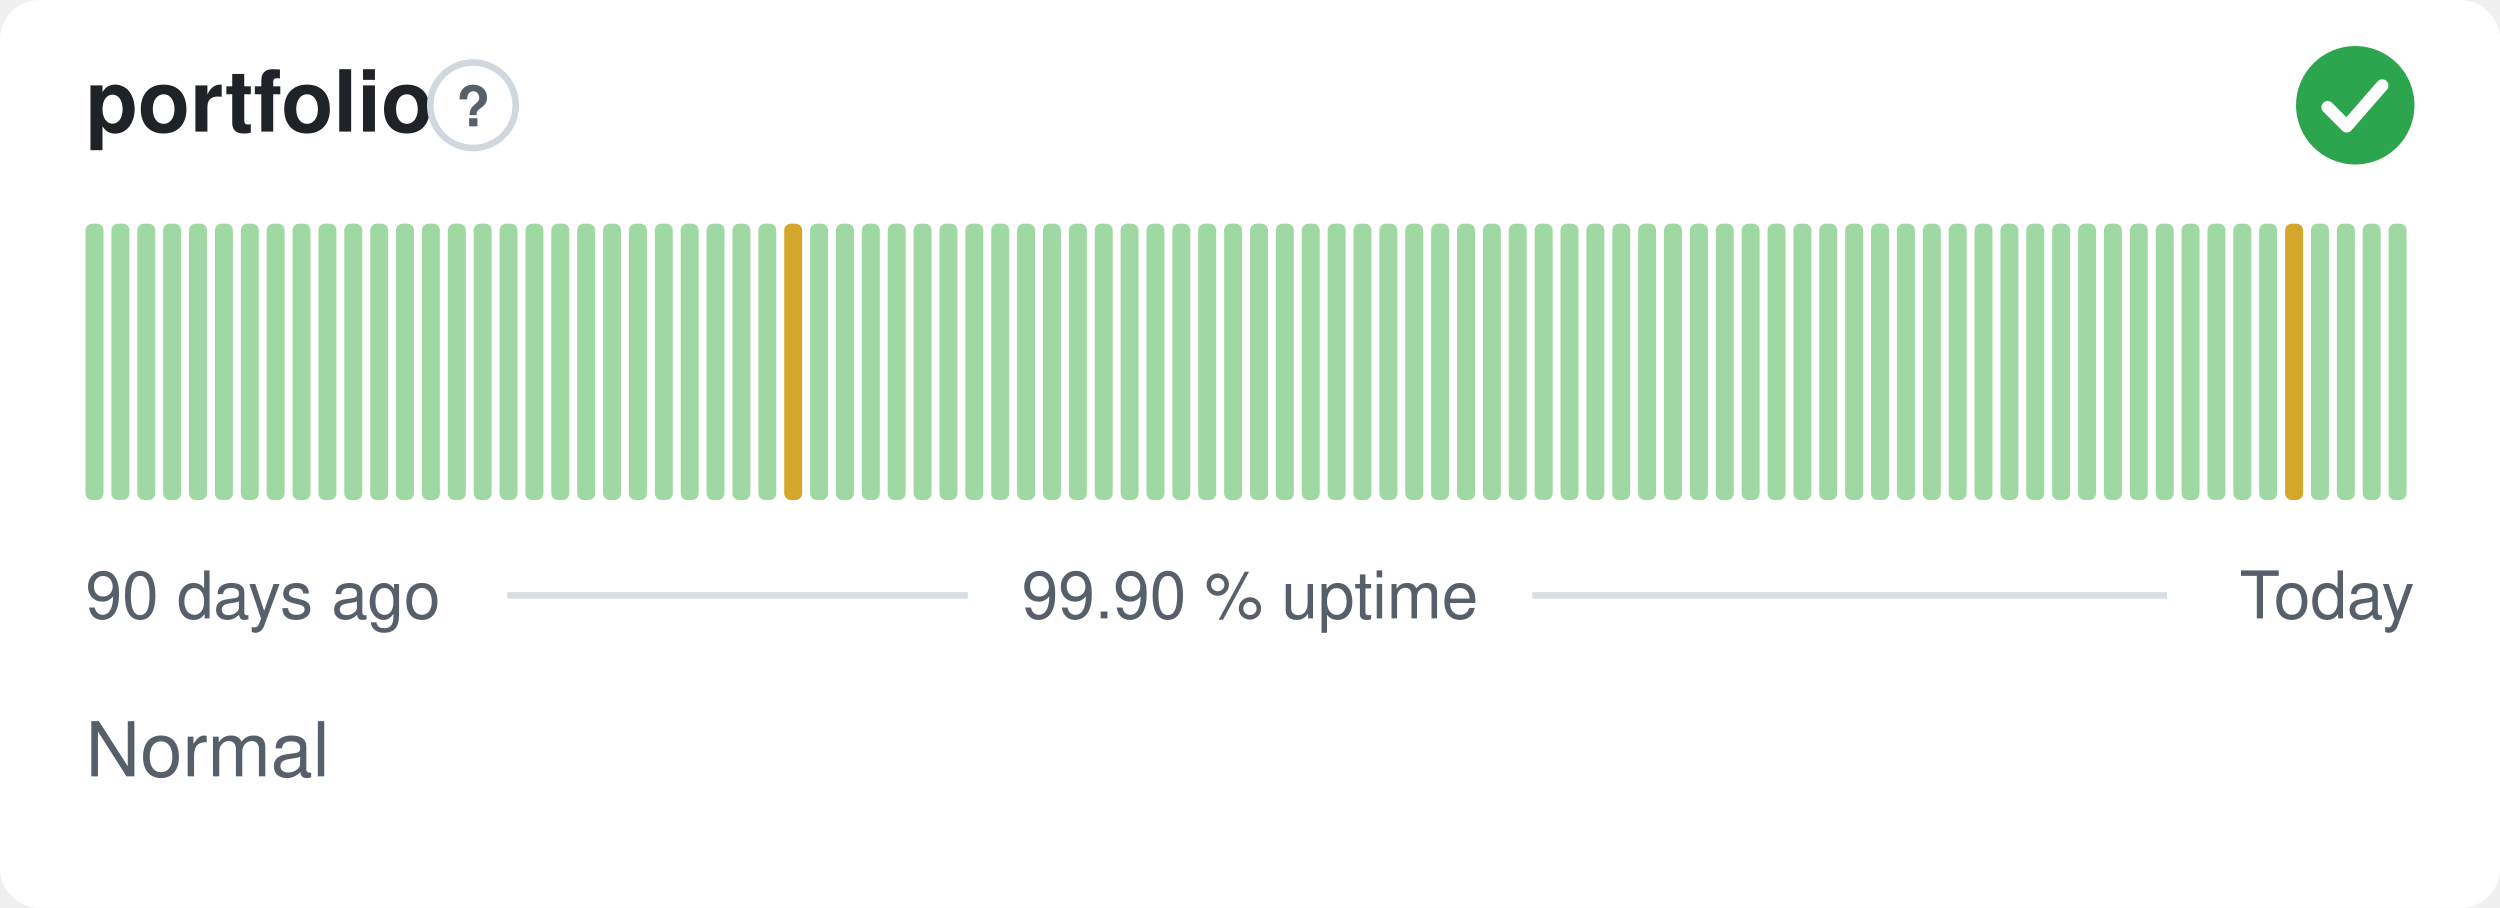
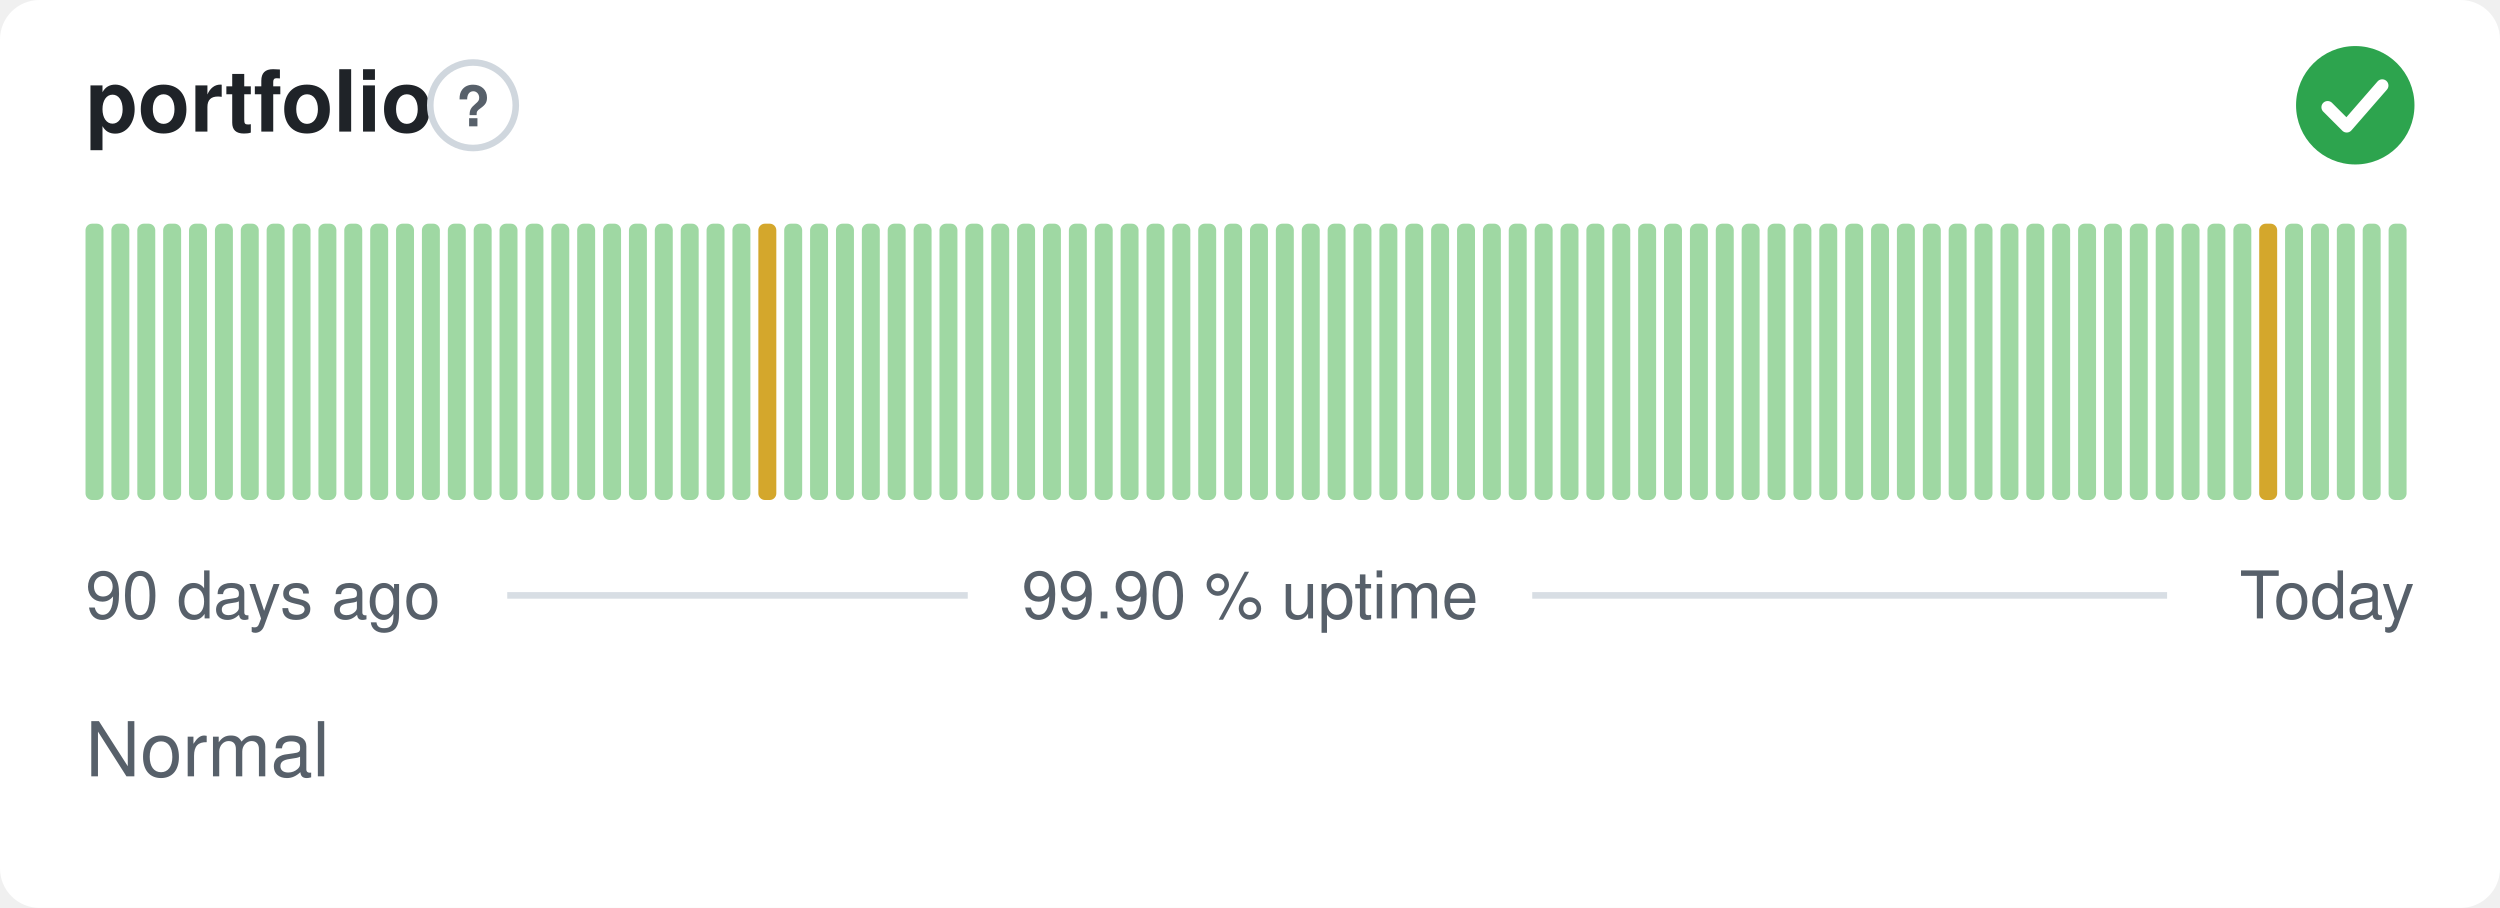
<svg xmlns="http://www.w3.org/2000/svg" width="380" height="138" viewBox="0 0 380 138" role="img" aria-label="portfolio: Normal, 99.90 % uptime over the last 90 days" font-family="-apple-system,BlinkMacSystemFont,'Segoe UI',Helvetica,Arial,sans-serif">
  <style>
    @media (prefers-color-scheme: dark) {
      .bg { fill: #0d1117 }
      .title { fill: #e6edf3 }
      .muted { fill: #8b949e }
      .hint { stroke: #30363d }
      .rule { stroke: #30363d }
      .nodata { fill: #21262d }
    }
  </style>
  <rect class="bg" width="380" height="138" rx="6" fill="#ffffff" />
  <text class="title" x="13" y="20" font-size="13" font-weight="600" fill="#1f2328">portfolio</text>
  <circle class="hint" cx="71.9" cy="16" r="6.5" fill="none" stroke="#d0d7de" stroke-width="1" />
  <text class="muted" x="71.9" y="19.2" text-anchor="middle" font-size="8.5" font-weight="700" fill="#57606a">?</text>
  <circle cx="358" cy="16" r="9" fill="#2da44e" />
  <path d="M353.80 16.30l2.90 2.90 5.40 -6.20" fill="none" stroke="#fff" stroke-width="1.89" stroke-linecap="round" stroke-linejoin="round" />
  <rect x="13.00" y="34.00" width="2.73" height="42.00" rx="1" fill="#9fd8a3" />
  <rect x="16.93" y="34.00" width="2.73" height="42.00" rx="1" fill="#9fd8a3" />
  <rect x="20.87" y="34.00" width="2.73" height="42.00" rx="1" fill="#9fd8a3" />
  <rect x="24.80" y="34.00" width="2.73" height="42.00" rx="1" fill="#9fd8a3" />
  <rect x="28.73" y="34.00" width="2.73" height="42.00" rx="1" fill="#9fd8a3" />
  <rect x="32.67" y="34.00" width="2.73" height="42.00" rx="1" fill="#9fd8a3" />
  <rect x="36.60" y="34.00" width="2.73" height="42.00" rx="1" fill="#9fd8a3" />
  <rect x="40.53" y="34.00" width="2.73" height="42.00" rx="1" fill="#9fd8a3" />
  <rect x="44.47" y="34.00" width="2.73" height="42.00" rx="1" fill="#9fd8a3" />
  <rect x="48.40" y="34.00" width="2.73" height="42.00" rx="1" fill="#9fd8a3" />
  <rect x="52.33" y="34.00" width="2.73" height="42.00" rx="1" fill="#9fd8a3" />
  <rect x="56.27" y="34.00" width="2.73" height="42.00" rx="1" fill="#9fd8a3" />
  <rect x="60.20" y="34.00" width="2.73" height="42.00" rx="1" fill="#9fd8a3" />
  <rect x="64.13" y="34.00" width="2.73" height="42.00" rx="1" fill="#9fd8a3" />
  <rect x="68.07" y="34.00" width="2.73" height="42.00" rx="1" fill="#9fd8a3" />
  <rect x="72.00" y="34.00" width="2.73" height="42.00" rx="1" fill="#9fd8a3" />
  <rect x="75.93" y="34.00" width="2.73" height="42.00" rx="1" fill="#9fd8a3" />
  <rect x="79.87" y="34.00" width="2.73" height="42.00" rx="1" fill="#9fd8a3" />
  <rect x="83.80" y="34.00" width="2.73" height="42.00" rx="1" fill="#9fd8a3" />
  <rect x="87.73" y="34.00" width="2.73" height="42.00" rx="1" fill="#9fd8a3" />
  <rect x="91.67" y="34.00" width="2.73" height="42.00" rx="1" fill="#9fd8a3" />
  <rect x="95.60" y="34.00" width="2.73" height="42.00" rx="1" fill="#9fd8a3" />
  <rect x="99.53" y="34.00" width="2.73" height="42.00" rx="1" fill="#9fd8a3" />
  <rect x="103.47" y="34.00" width="2.73" height="42.00" rx="1" fill="#9fd8a3" />
  <rect x="107.40" y="34.00" width="2.73" height="42.00" rx="1" fill="#9fd8a3" />
  <rect x="111.33" y="34.00" width="2.73" height="42.00" rx="1" fill="#9fd8a3" />
-   <rect x="115.27" y="34.00" width="2.73" height="42.00" rx="1" fill="#9fd8a3" />
-   <rect x="119.20" y="34.00" width="2.73" height="42.00" rx="1" fill="#d4a72c" />
+   <rect x="115.27" y="34.00" width="2.73" height="42.00" rx="1" fill="#d4a72c" />
+   <rect x="119.20" y="34.00" width="2.73" height="42.00" rx="1" fill="#9fd8a3" />
  <rect x="123.13" y="34.00" width="2.73" height="42.00" rx="1" fill="#9fd8a3" />
  <rect x="127.07" y="34.00" width="2.73" height="42.00" rx="1" fill="#9fd8a3" />
  <rect x="131.00" y="34.00" width="2.73" height="42.00" rx="1" fill="#9fd8a3" />
  <rect x="134.93" y="34.00" width="2.73" height="42.00" rx="1" fill="#9fd8a3" />
  <rect x="138.87" y="34.00" width="2.73" height="42.00" rx="1" fill="#9fd8a3" />
  <rect x="142.80" y="34.00" width="2.73" height="42.00" rx="1" fill="#9fd8a3" />
  <rect x="146.73" y="34.00" width="2.73" height="42.00" rx="1" fill="#9fd8a3" />
  <rect x="150.67" y="34.00" width="2.73" height="42.00" rx="1" fill="#9fd8a3" />
  <rect x="154.60" y="34.00" width="2.73" height="42.00" rx="1" fill="#9fd8a3" />
  <rect x="158.53" y="34.00" width="2.73" height="42.00" rx="1" fill="#9fd8a3" />
  <rect x="162.47" y="34.00" width="2.73" height="42.00" rx="1" fill="#9fd8a3" />
  <rect x="166.40" y="34.00" width="2.73" height="42.00" rx="1" fill="#9fd8a3" />
  <rect x="170.33" y="34.00" width="2.73" height="42.00" rx="1" fill="#9fd8a3" />
  <rect x="174.27" y="34.00" width="2.73" height="42.00" rx="1" fill="#9fd8a3" />
  <rect x="178.20" y="34.00" width="2.73" height="42.00" rx="1" fill="#9fd8a3" />
  <rect x="182.13" y="34.00" width="2.73" height="42.00" rx="1" fill="#9fd8a3" />
  <rect x="186.07" y="34.00" width="2.73" height="42.00" rx="1" fill="#9fd8a3" />
  <rect x="190.00" y="34.00" width="2.73" height="42.00" rx="1" fill="#9fd8a3" />
  <rect x="193.93" y="34.00" width="2.73" height="42.00" rx="1" fill="#9fd8a3" />
  <rect x="197.87" y="34.00" width="2.73" height="42.00" rx="1" fill="#9fd8a3" />
  <rect x="201.80" y="34.00" width="2.73" height="42.00" rx="1" fill="#9fd8a3" />
  <rect x="205.73" y="34.00" width="2.73" height="42.00" rx="1" fill="#9fd8a3" />
  <rect x="209.67" y="34.00" width="2.73" height="42.00" rx="1" fill="#9fd8a3" />
  <rect x="213.60" y="34.00" width="2.73" height="42.00" rx="1" fill="#9fd8a3" />
  <rect x="217.53" y="34.00" width="2.73" height="42.00" rx="1" fill="#9fd8a3" />
  <rect x="221.47" y="34.00" width="2.73" height="42.00" rx="1" fill="#9fd8a3" />
  <rect x="225.40" y="34.00" width="2.73" height="42.00" rx="1" fill="#9fd8a3" />
  <rect x="229.33" y="34.00" width="2.73" height="42.00" rx="1" fill="#9fd8a3" />
  <rect x="233.27" y="34.00" width="2.73" height="42.00" rx="1" fill="#9fd8a3" />
  <rect x="237.20" y="34.00" width="2.73" height="42.00" rx="1" fill="#9fd8a3" />
  <rect x="241.13" y="34.00" width="2.73" height="42.00" rx="1" fill="#9fd8a3" />
  <rect x="245.07" y="34.00" width="2.73" height="42.00" rx="1" fill="#9fd8a3" />
  <rect x="249.00" y="34.00" width="2.73" height="42.00" rx="1" fill="#9fd8a3" />
  <rect x="252.93" y="34.00" width="2.73" height="42.00" rx="1" fill="#9fd8a3" />
  <rect x="256.87" y="34.00" width="2.73" height="42.00" rx="1" fill="#9fd8a3" />
  <rect x="260.80" y="34.00" width="2.73" height="42.00" rx="1" fill="#9fd8a3" />
  <rect x="264.73" y="34.00" width="2.73" height="42.00" rx="1" fill="#9fd8a3" />
  <rect x="268.67" y="34.00" width="2.73" height="42.00" rx="1" fill="#9fd8a3" />
  <rect x="272.60" y="34.00" width="2.73" height="42.00" rx="1" fill="#9fd8a3" />
  <rect x="276.53" y="34.00" width="2.73" height="42.00" rx="1" fill="#9fd8a3" />
  <rect x="280.47" y="34.00" width="2.73" height="42.00" rx="1" fill="#9fd8a3" />
  <rect x="284.40" y="34.00" width="2.73" height="42.00" rx="1" fill="#9fd8a3" />
  <rect x="288.33" y="34.00" width="2.73" height="42.00" rx="1" fill="#9fd8a3" />
  <rect x="292.27" y="34.00" width="2.73" height="42.00" rx="1" fill="#9fd8a3" />
  <rect x="296.20" y="34.00" width="2.73" height="42.00" rx="1" fill="#9fd8a3" />
  <rect x="300.13" y="34.00" width="2.73" height="42.00" rx="1" fill="#9fd8a3" />
  <rect x="304.07" y="34.00" width="2.73" height="42.00" rx="1" fill="#9fd8a3" />
  <rect x="308.00" y="34.00" width="2.73" height="42.00" rx="1" fill="#9fd8a3" />
  <rect x="311.93" y="34.00" width="2.73" height="42.00" rx="1" fill="#9fd8a3" />
  <rect x="315.87" y="34.00" width="2.73" height="42.00" rx="1" fill="#9fd8a3" />
  <rect x="319.80" y="34.00" width="2.73" height="42.00" rx="1" fill="#9fd8a3" />
  <rect x="323.73" y="34.00" width="2.73" height="42.00" rx="1" fill="#9fd8a3" />
  <rect x="327.67" y="34.00" width="2.73" height="42.00" rx="1" fill="#9fd8a3" />
  <rect x="331.60" y="34.00" width="2.73" height="42.00" rx="1" fill="#9fd8a3" />
  <rect x="335.53" y="34.00" width="2.73" height="42.00" rx="1" fill="#9fd8a3" />
  <rect x="339.47" y="34.00" width="2.73" height="42.00" rx="1" fill="#9fd8a3" />
-   <rect x="343.40" y="34.00" width="2.73" height="42.00" rx="1" fill="#9fd8a3" />
-   <rect x="347.33" y="34.00" width="2.73" height="42.00" rx="1" fill="#d4a72c" />
+   <rect x="343.40" y="34.00" width="2.73" height="42.00" rx="1" fill="#d4a72c" />
+   <rect x="347.33" y="34.00" width="2.73" height="42.00" rx="1" fill="#9fd8a3" />
  <rect x="351.27" y="34.00" width="2.73" height="42.00" rx="1" fill="#9fd8a3" />
  <rect x="355.20" y="34.00" width="2.73" height="42.00" rx="1" fill="#9fd8a3" />
  <rect x="359.13" y="34.00" width="2.73" height="42.00" rx="1" fill="#9fd8a3" />
  <rect x="363.07" y="34.00" width="2.73" height="42.00" rx="1" fill="#9fd8a3" />
  <text class="muted" x="13" y="94" font-size="10" fill="#57606a">90 days ago</text>
  <text class="muted" x="190" y="94" text-anchor="middle" font-size="10" fill="#57606a">99.90 % uptime</text>
  <text class="muted" x="367" y="94" text-anchor="end" font-size="10" fill="#57606a">Today</text>
  <line class="rule" x1="77.1" y1="90.5" x2="147.1" y2="90.5" stroke="#d8dee4" stroke-width="1" />
  <line class="rule" x1="232.9" y1="90.5" x2="329.4" y2="90.5" stroke="#d8dee4" stroke-width="1" />
  <text class="muted" x="13" y="118" font-size="11.5" fill="#57606a">Normal</text>
</svg>
